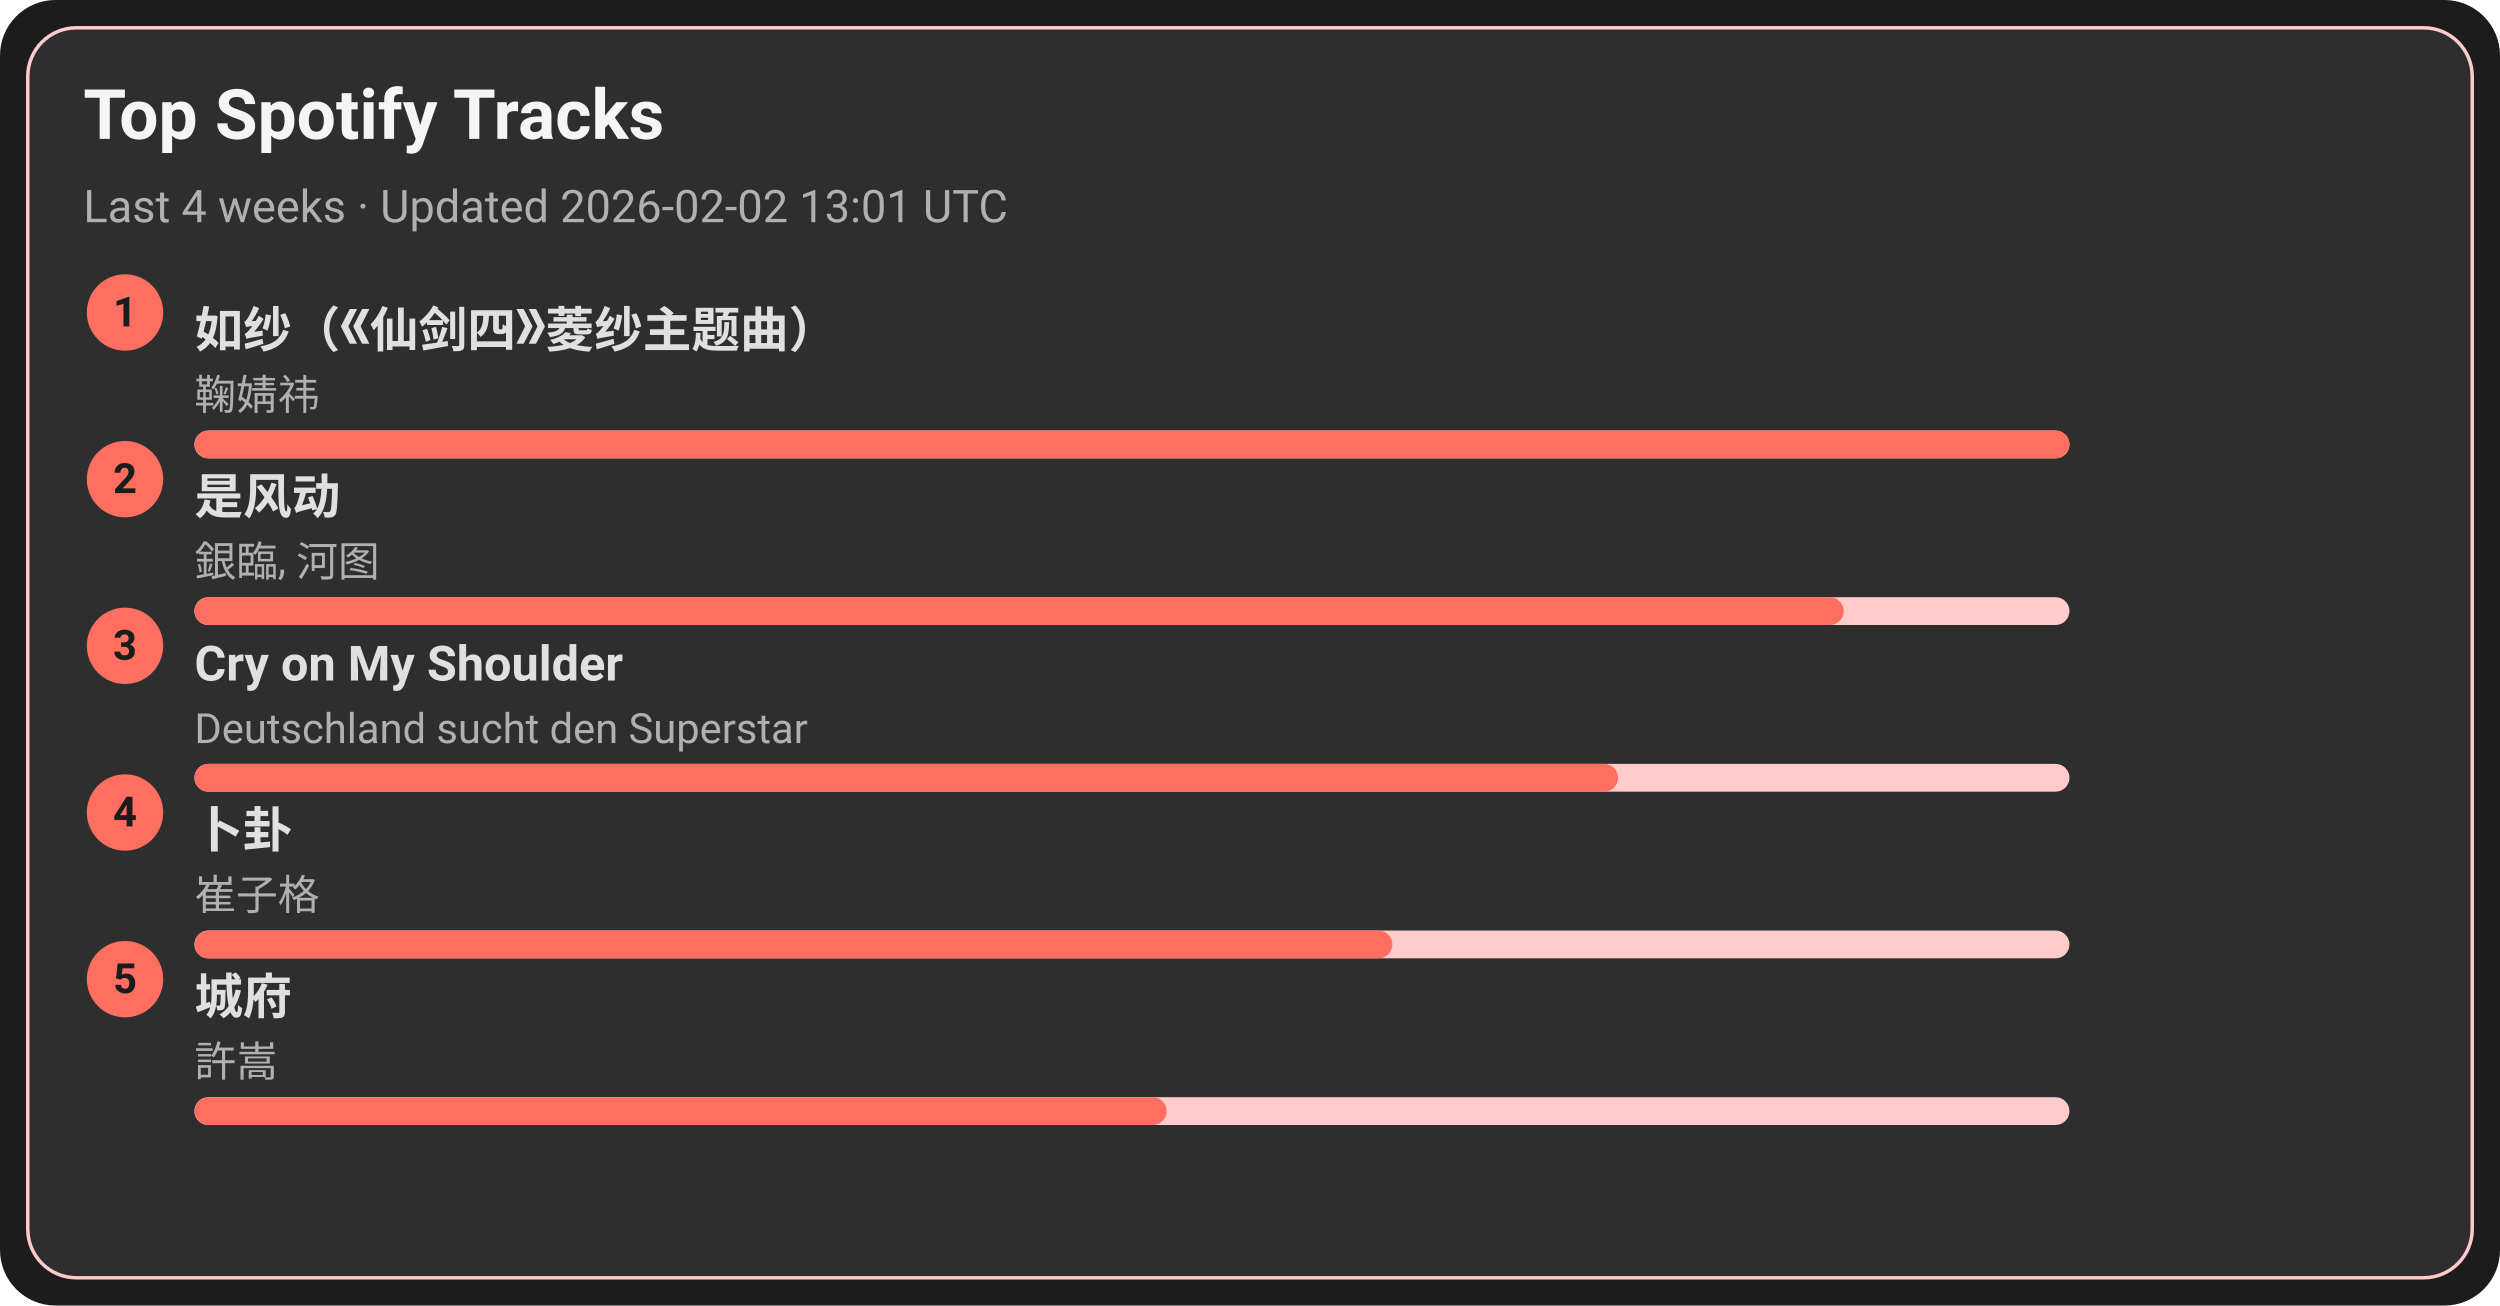
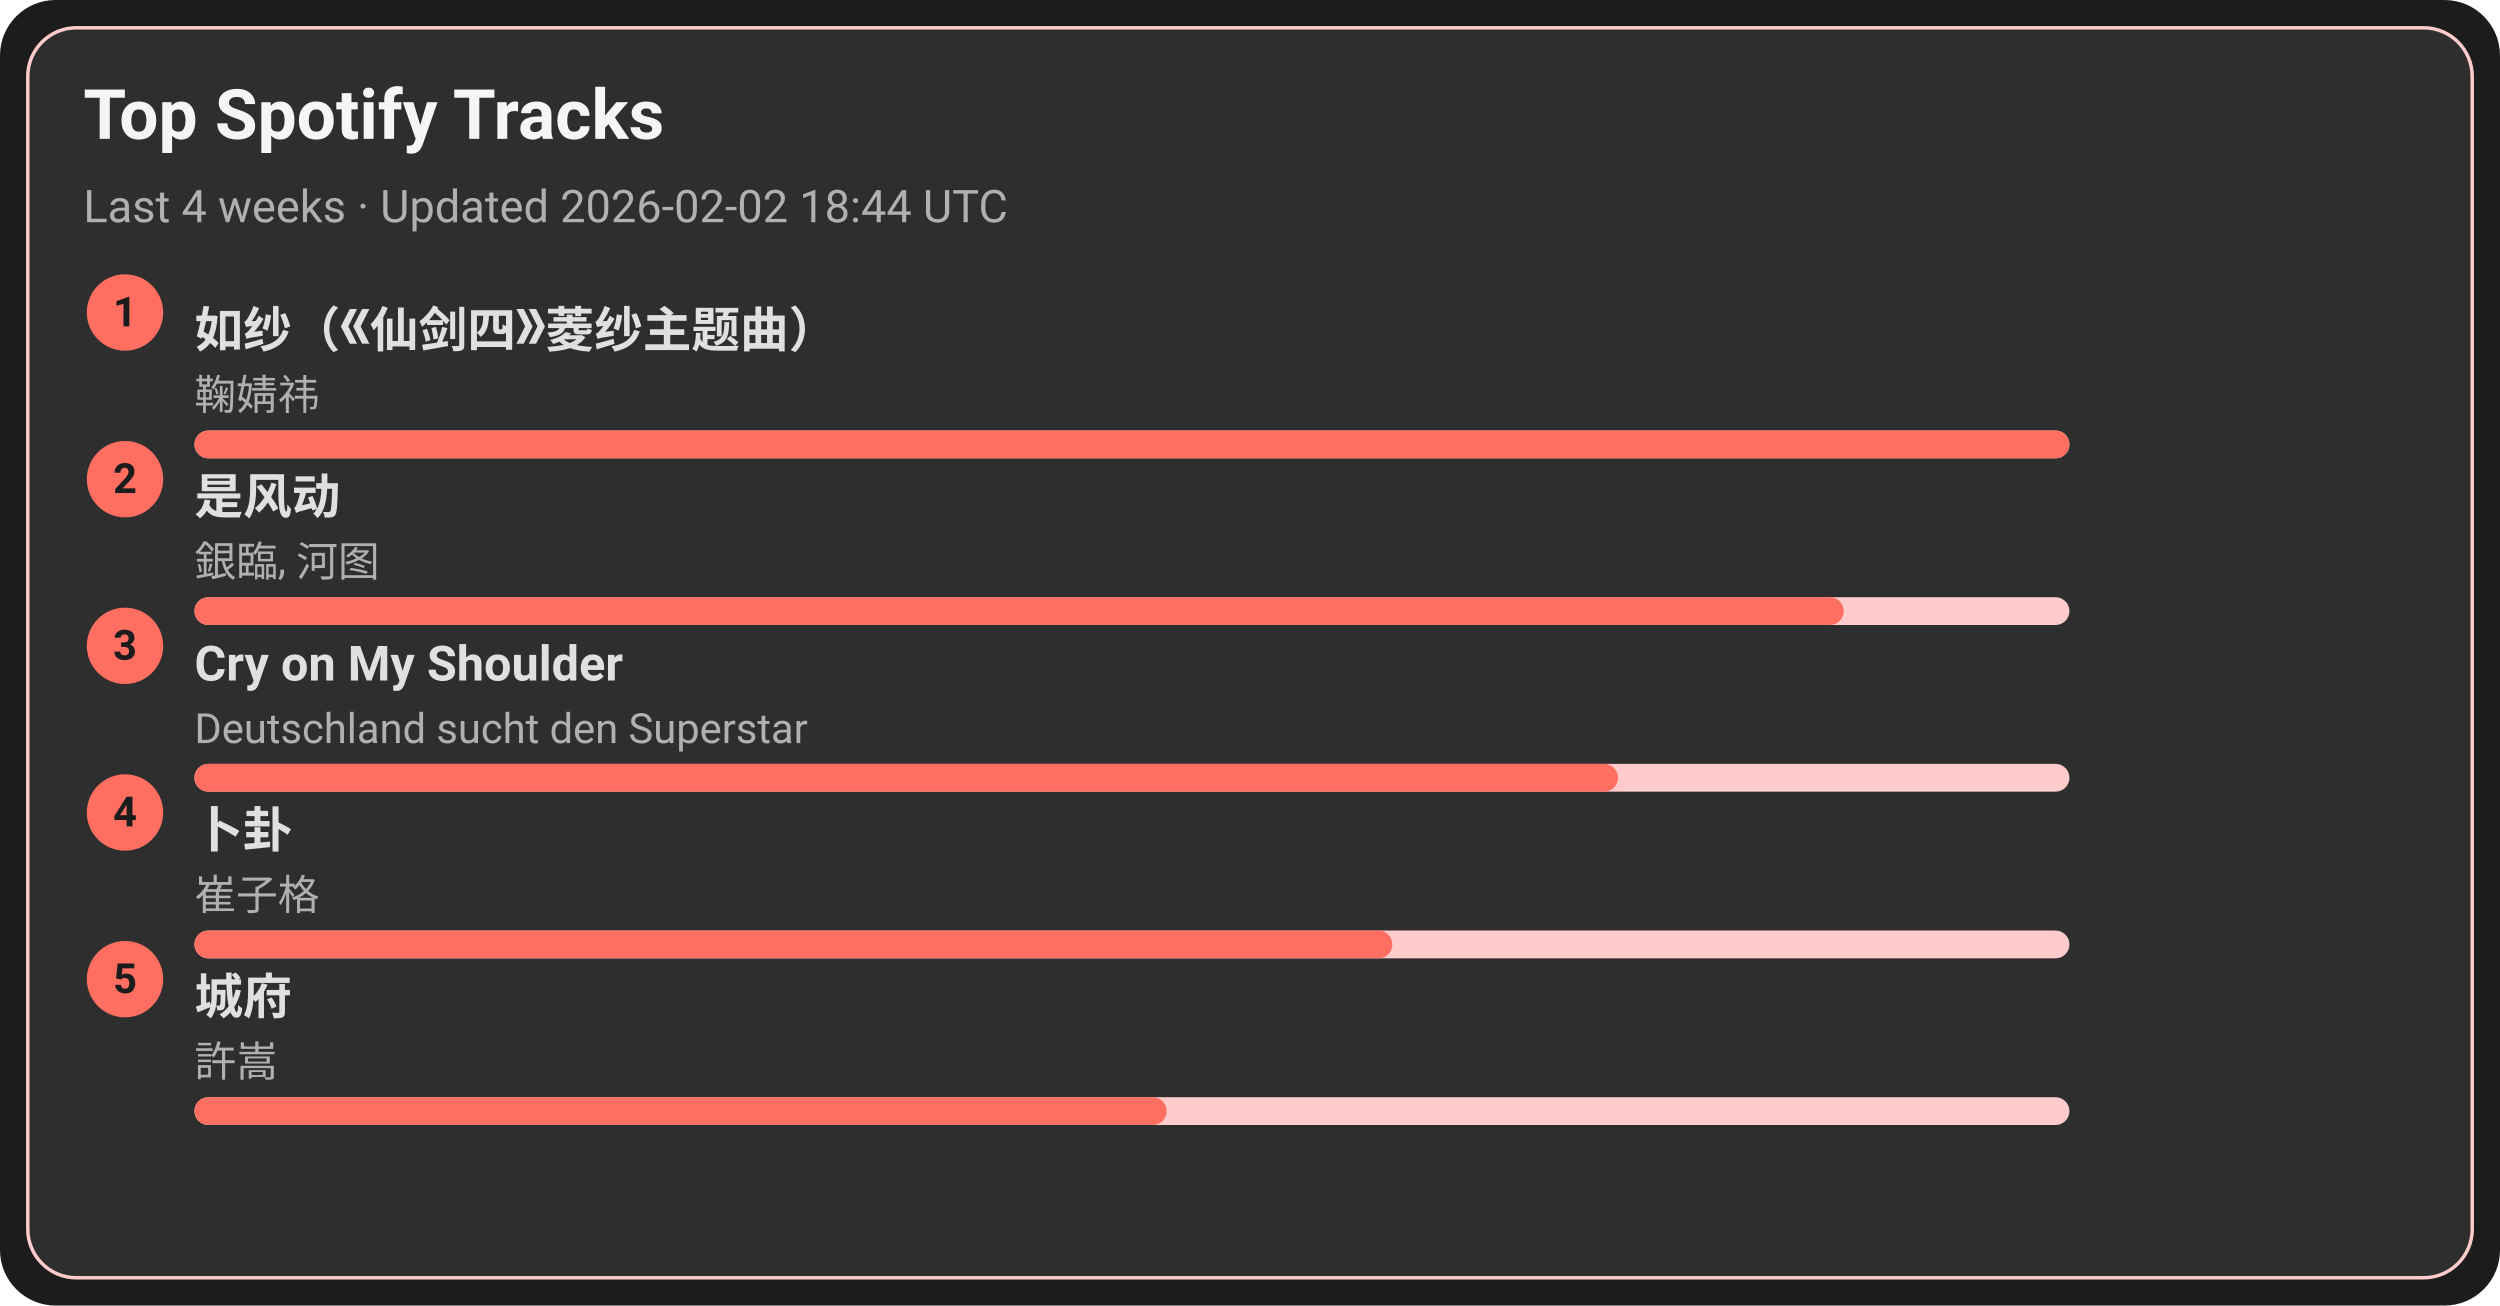
<svg xmlns="http://www.w3.org/2000/svg" width="720" height="376" viewBox="0 0 720 376">
  <style>text{font-family:-apple-system,BlinkMacSystemFont,Segoe UI,Roboto,Ubuntu,Helvetica Neue,Arial,Noto Sans,sans-serif}</style>
  <rect width="720" height="376" rx="16" fill="#1c1c1c" />
  <rect x="8" y="8" width="704" height="360" rx="14" fill="#2e2e2e" stroke="#ffcccb" />
  <text x="24" y="40" font-size="20" fill="#f5f5f5" font-weight="600">Top Spotify Tracks</text>
-   <text x="24" y="64" font-size="13" fill="#b0b0b0">Last 4 weeks · Updated 2026-02-02 13:01 UTC</text>
+   <text x="24" y="64" font-size="13" fill="#b0b0b0">Last 4 weeks · Updated 2026-02-02 18:44 UTC</text>
  <circle cx="36" cy="90" r="11" fill="#ff6f61" />
  <text x="36" y="94" text-anchor="middle" font-size="12" fill="#1c1c1c" font-weight="700">1</text>
  <a href="https://open.spotify.com/track/69FUNgvEVkNbHq43lgvdme" target="_blank" rel="noopener noreferrer">
    <text x="56" y="100" font-size="14" fill="#e0e0e0" font-weight="600">如纱（《仙剑四》菱纱主题曲）</text>
  </a>
  <text x="56" y="118" font-size="12" fill="#b0b0b0">鞠婧祎</text>
  <rect x="56" y="124" width="540" height="8" rx="4" fill="#ffcccb" />
  <rect x="56" y="124" width="540" height="8" rx="4" fill="#ff6f61" />
  <circle cx="36" cy="138" r="11" fill="#ff6f61" />
  <text x="36" y="142" text-anchor="middle" font-size="12" fill="#1c1c1c" font-weight="700">2</text>
  <a href="https://open.spotify.com/track/3lePQ8c4jq7bTePsXEmslh" target="_blank" rel="noopener noreferrer">
    <text x="56" y="148" font-size="14" fill="#e0e0e0" font-weight="600">是风动</text>
  </a>
  <text x="56" y="166" font-size="12" fill="#b0b0b0">銀臨, 河图</text>
  <rect x="56" y="172" width="540" height="8" rx="4" fill="#ffcccb" />
  <rect x="56" y="172" width="475" height="8" rx="4" fill="#ff6f61" />
  <circle cx="36" cy="186" r="11" fill="#ff6f61" />
  <text x="36" y="190" text-anchor="middle" font-size="12" fill="#1c1c1c" font-weight="700">3</text>
  <a href="https://open.spotify.com/track/6usmG2MoD0C0Lc2pNgCVWV" target="_blank" rel="noopener noreferrer">
    <text x="56" y="196" font-size="14" fill="#e0e0e0" font-weight="600">Cry on My Shoulder</text>
  </a>
  <text x="56" y="214" font-size="12" fill="#b0b0b0">Deutschland sucht den Superstar</text>
  <rect x="56" y="220" width="540" height="8" rx="4" fill="#ffcccb" />
  <rect x="56" y="220" width="410" height="8" rx="4" fill="#ff6f61" />
  <circle cx="36" cy="234" r="11" fill="#ff6f61" />
  <text x="36" y="238" text-anchor="middle" font-size="12" fill="#1c1c1c" font-weight="700">4</text>
  <a href="https://open.spotify.com/track/4ToeYifpQaikbYa7krOD6s" target="_blank" rel="noopener noreferrer">
    <text x="56" y="244" font-size="14" fill="#e0e0e0" font-weight="600">卜卦</text>
  </a>
  <text x="56" y="262" font-size="12" fill="#b0b0b0">崔子格</text>
  <rect x="56" y="268" width="540" height="8" rx="4" fill="#ffcccb" />
  <rect x="56" y="268" width="345" height="8" rx="4" fill="#ff6f61" />
  <circle cx="36" cy="282" r="11" fill="#ff6f61" />
  <text x="36" y="286" text-anchor="middle" font-size="12" fill="#1c1c1c" font-weight="700">5</text>
  <a href="https://open.spotify.com/track/4AmlSf7hye0QVpnHCcEoEw" target="_blank" rel="noopener noreferrer">
    <text x="56" y="292" font-size="14" fill="#e0e0e0" font-weight="600">城府</text>
  </a>
  <text x="56" y="310" font-size="12" fill="#b0b0b0">許嵩</text>
  <rect x="56" y="316" width="540" height="8" rx="4" fill="#ffcccb" />
  <rect x="56" y="316" width="280" height="8" rx="4" fill="#ff6f61" />
</svg>
